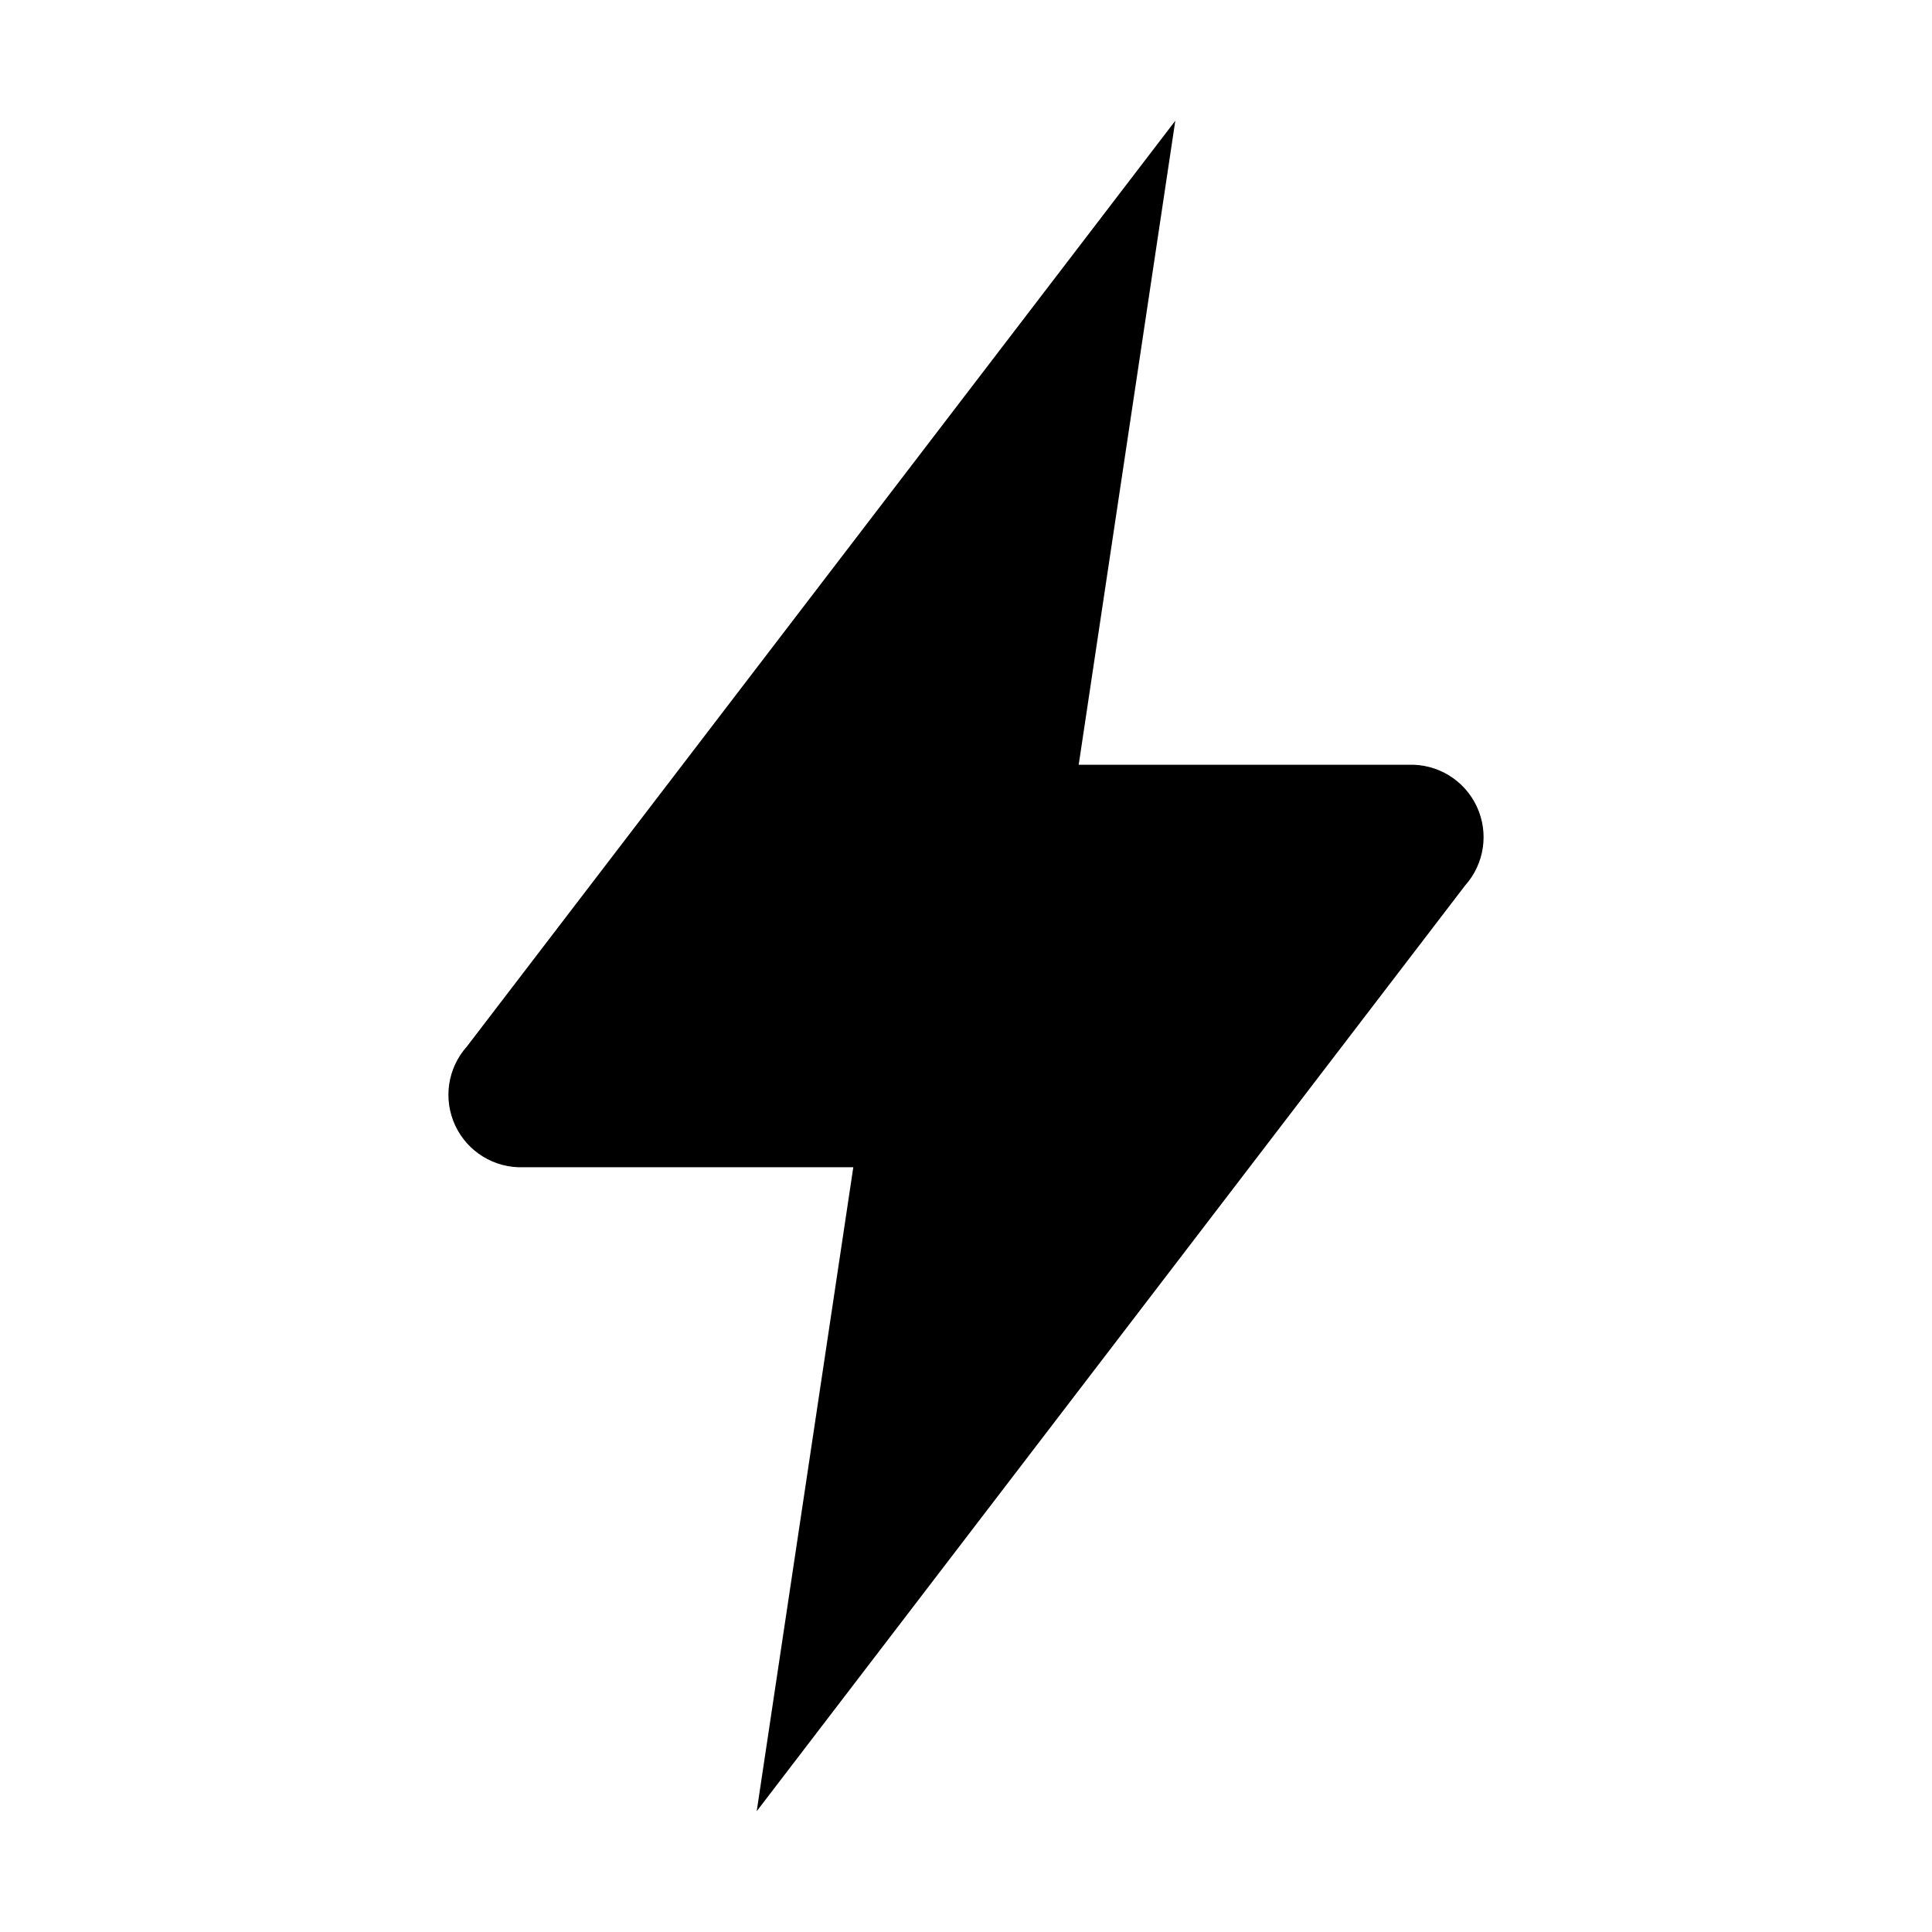
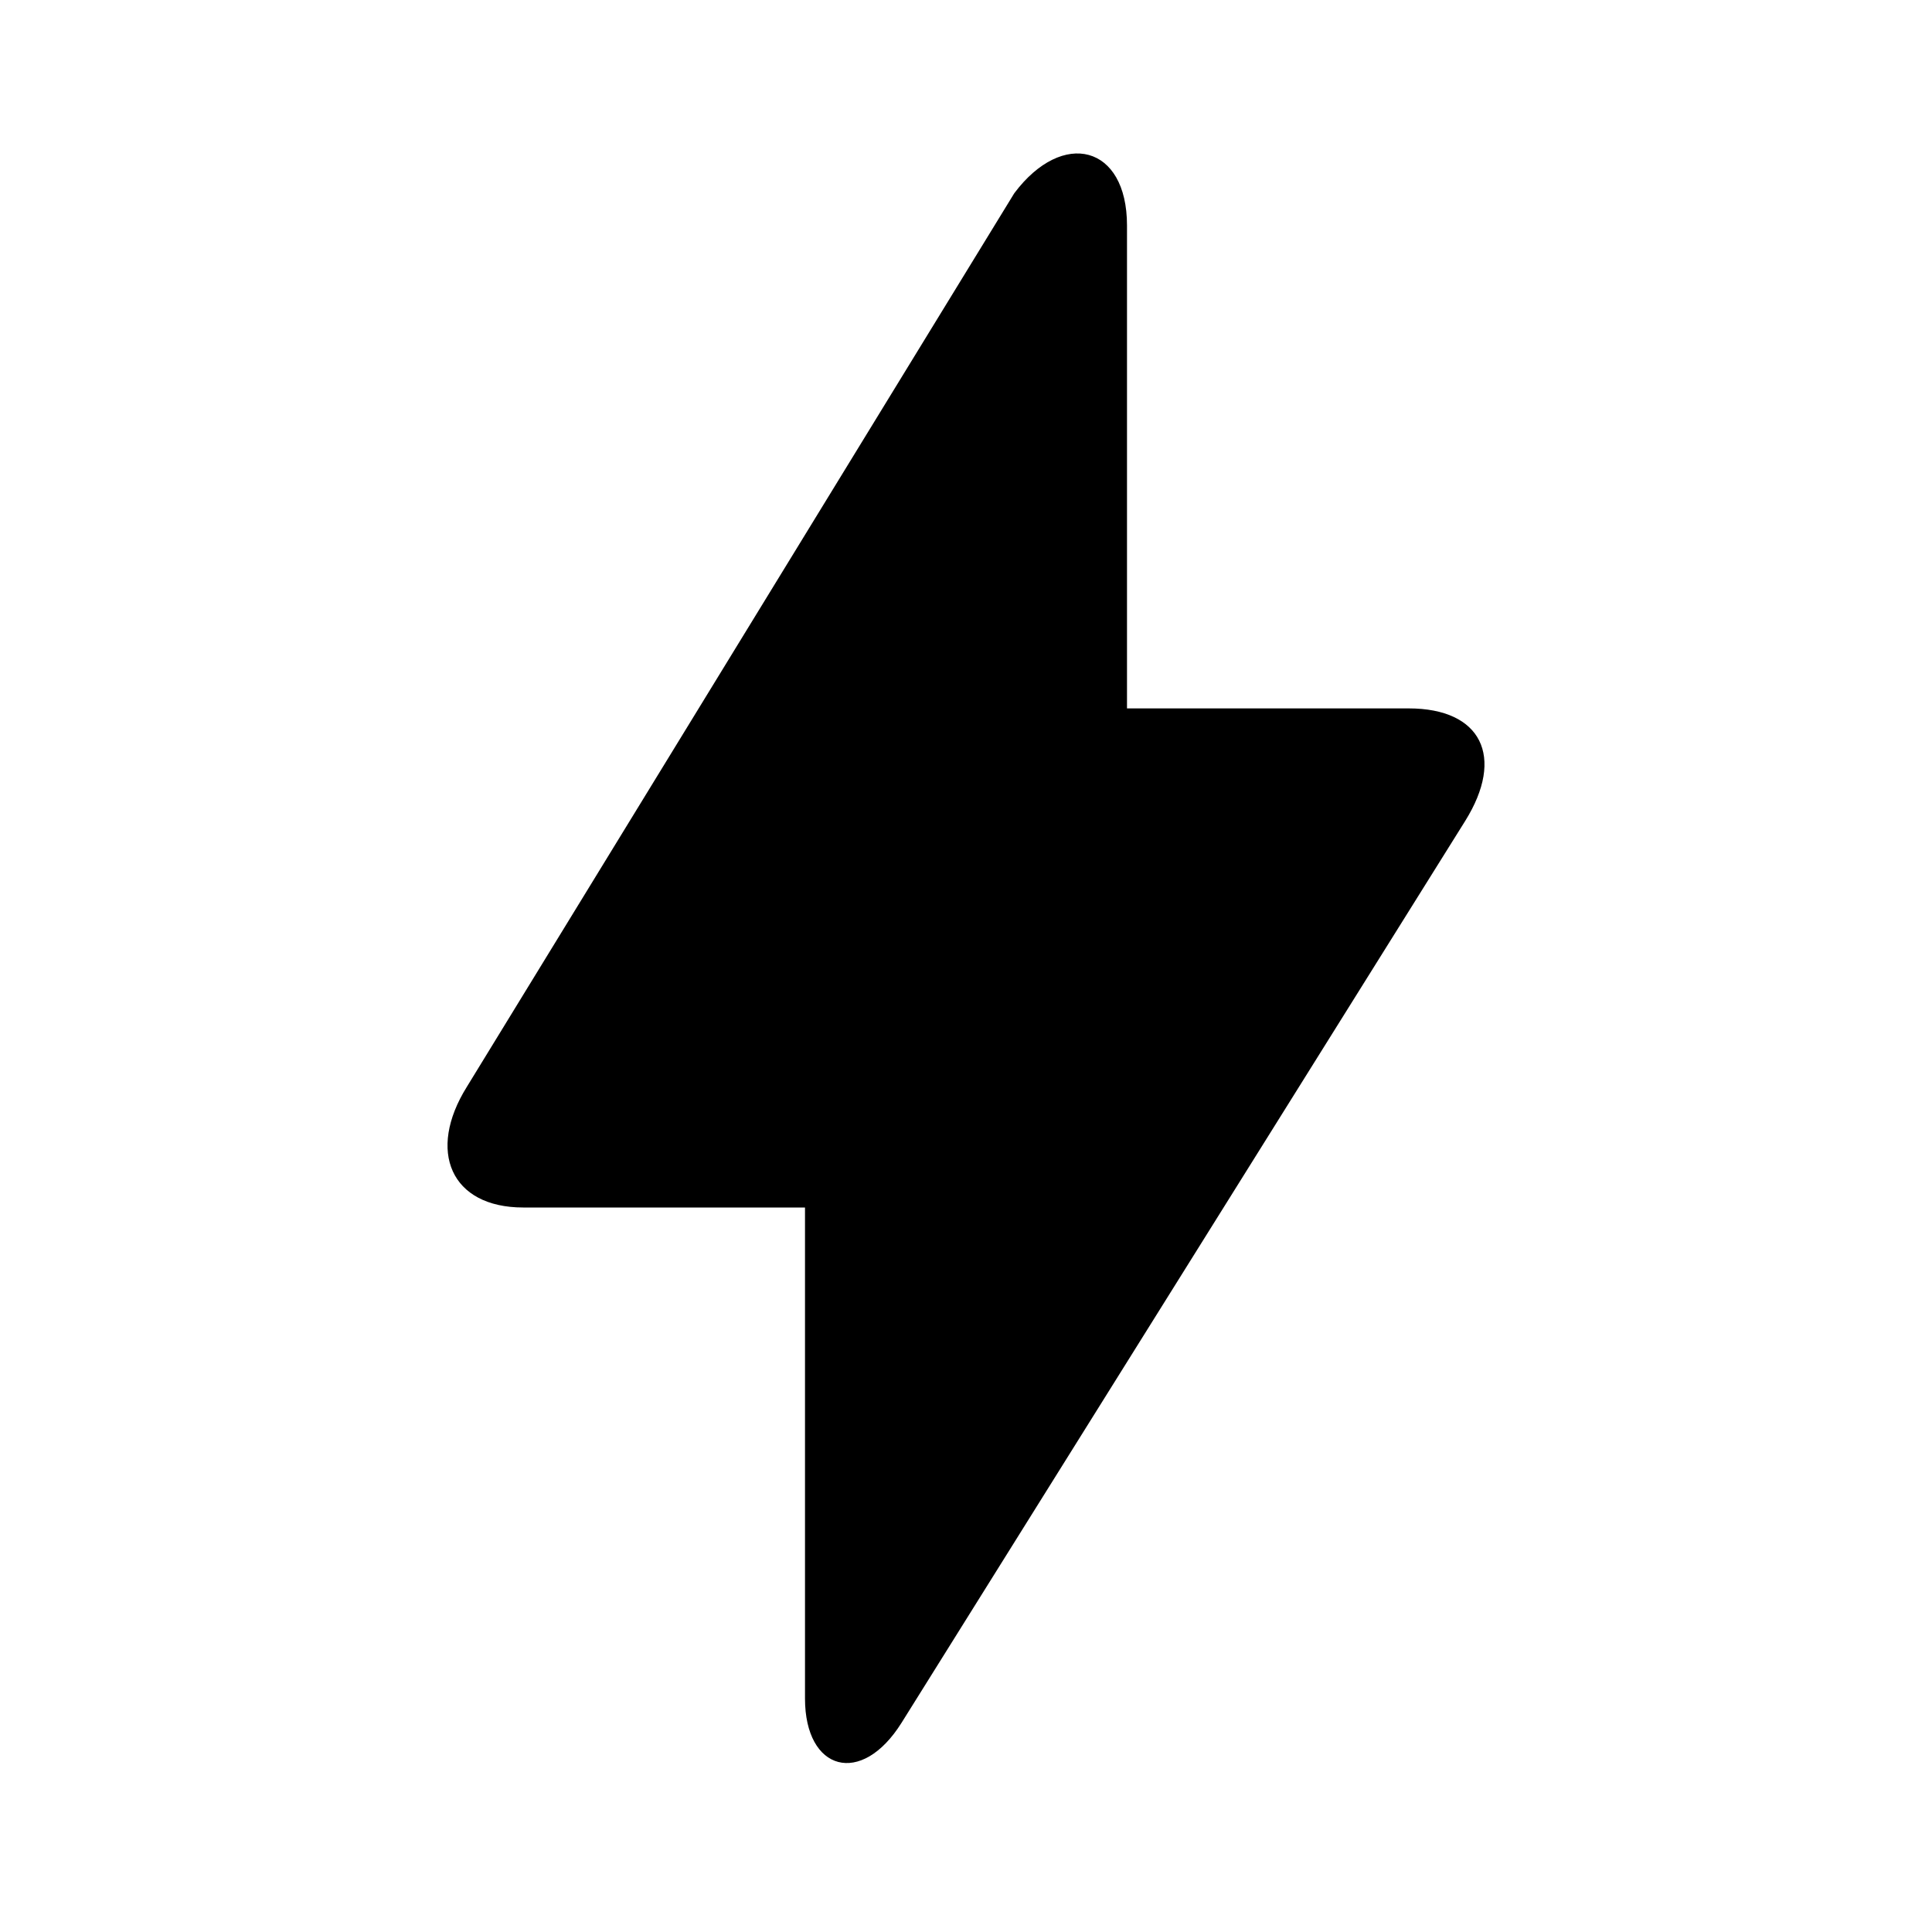
<svg xmlns="http://www.w3.org/2000/svg" viewBox="0 0 24 24">
-   <path d="M14.6 1.5 5.8 13a.9.9 0 0 0 .7 1.5h4.1l-1.2 8L18.2 11a.9.9 0 0 0-.7-1.5h-4.1z" fill="currentColor" />
+   <path d="m12.6 2.4-6.8 11.1c-.5.8-.2 1.5.7 1.5H10v6.1c0 .9.7 1.1 1.2.3l7-11.2c.5-.8.2-1.4-.7-1.4H14v-6c0-1-.8-1.2-1.4-.4Z" fill="currentColor" />
</svg>
